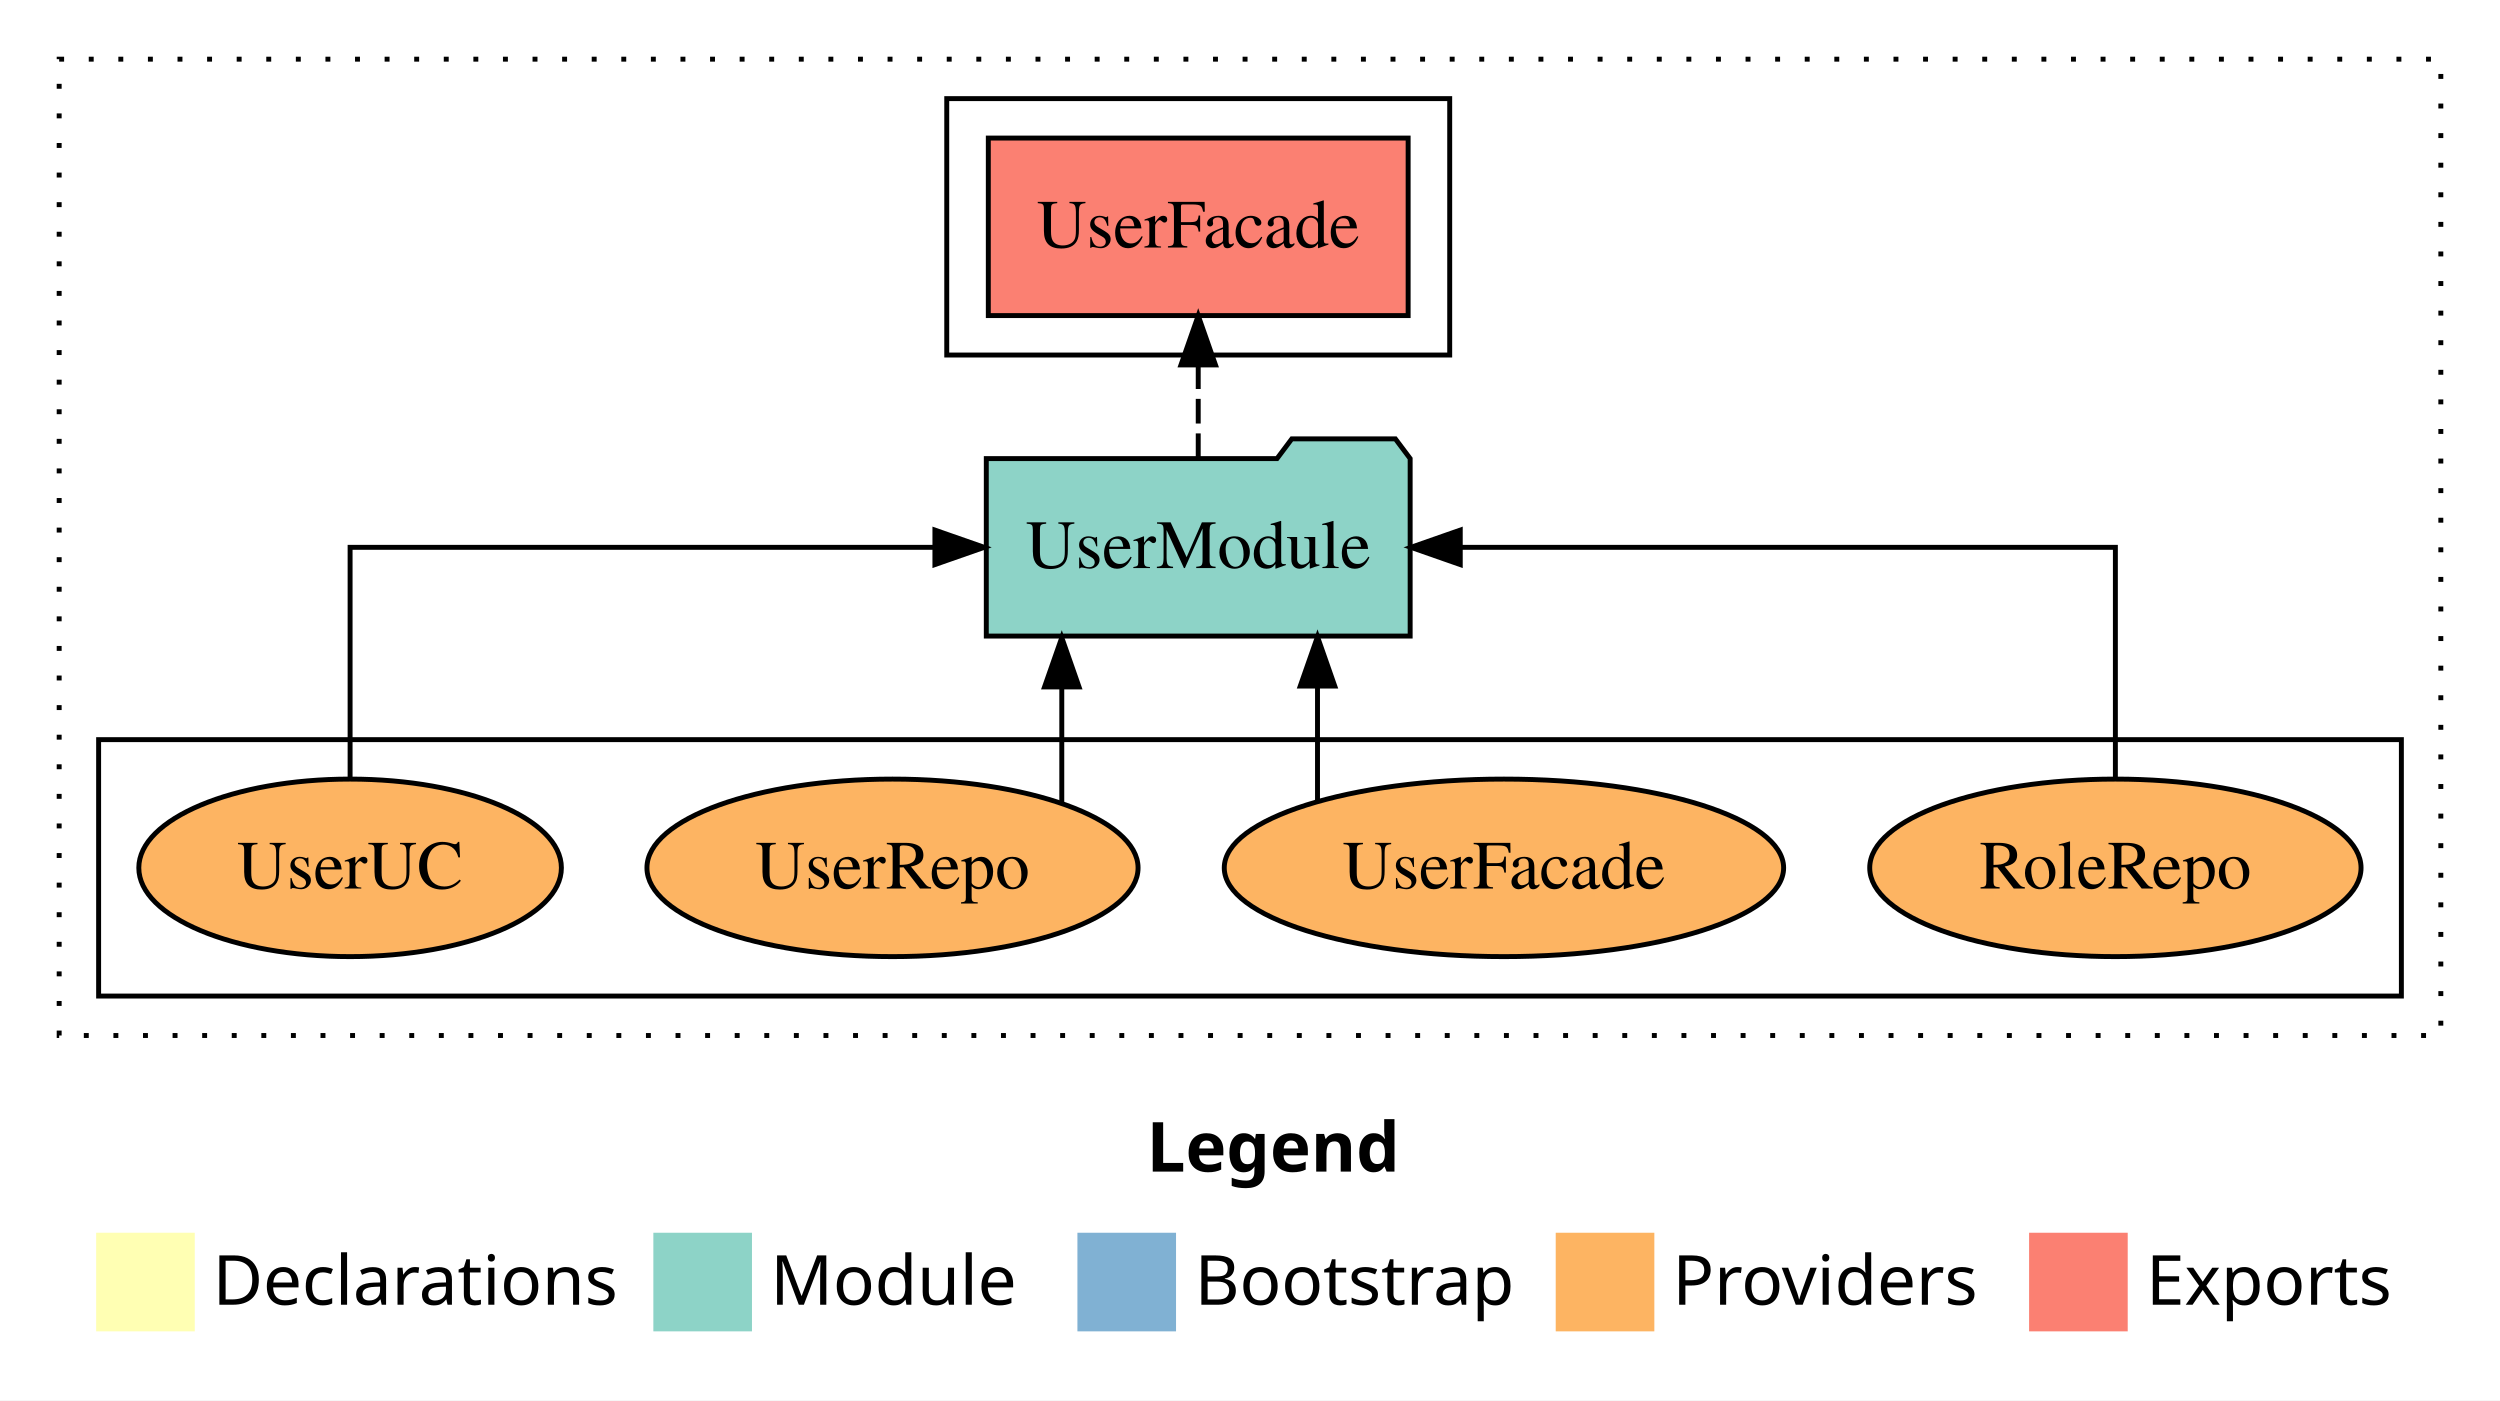
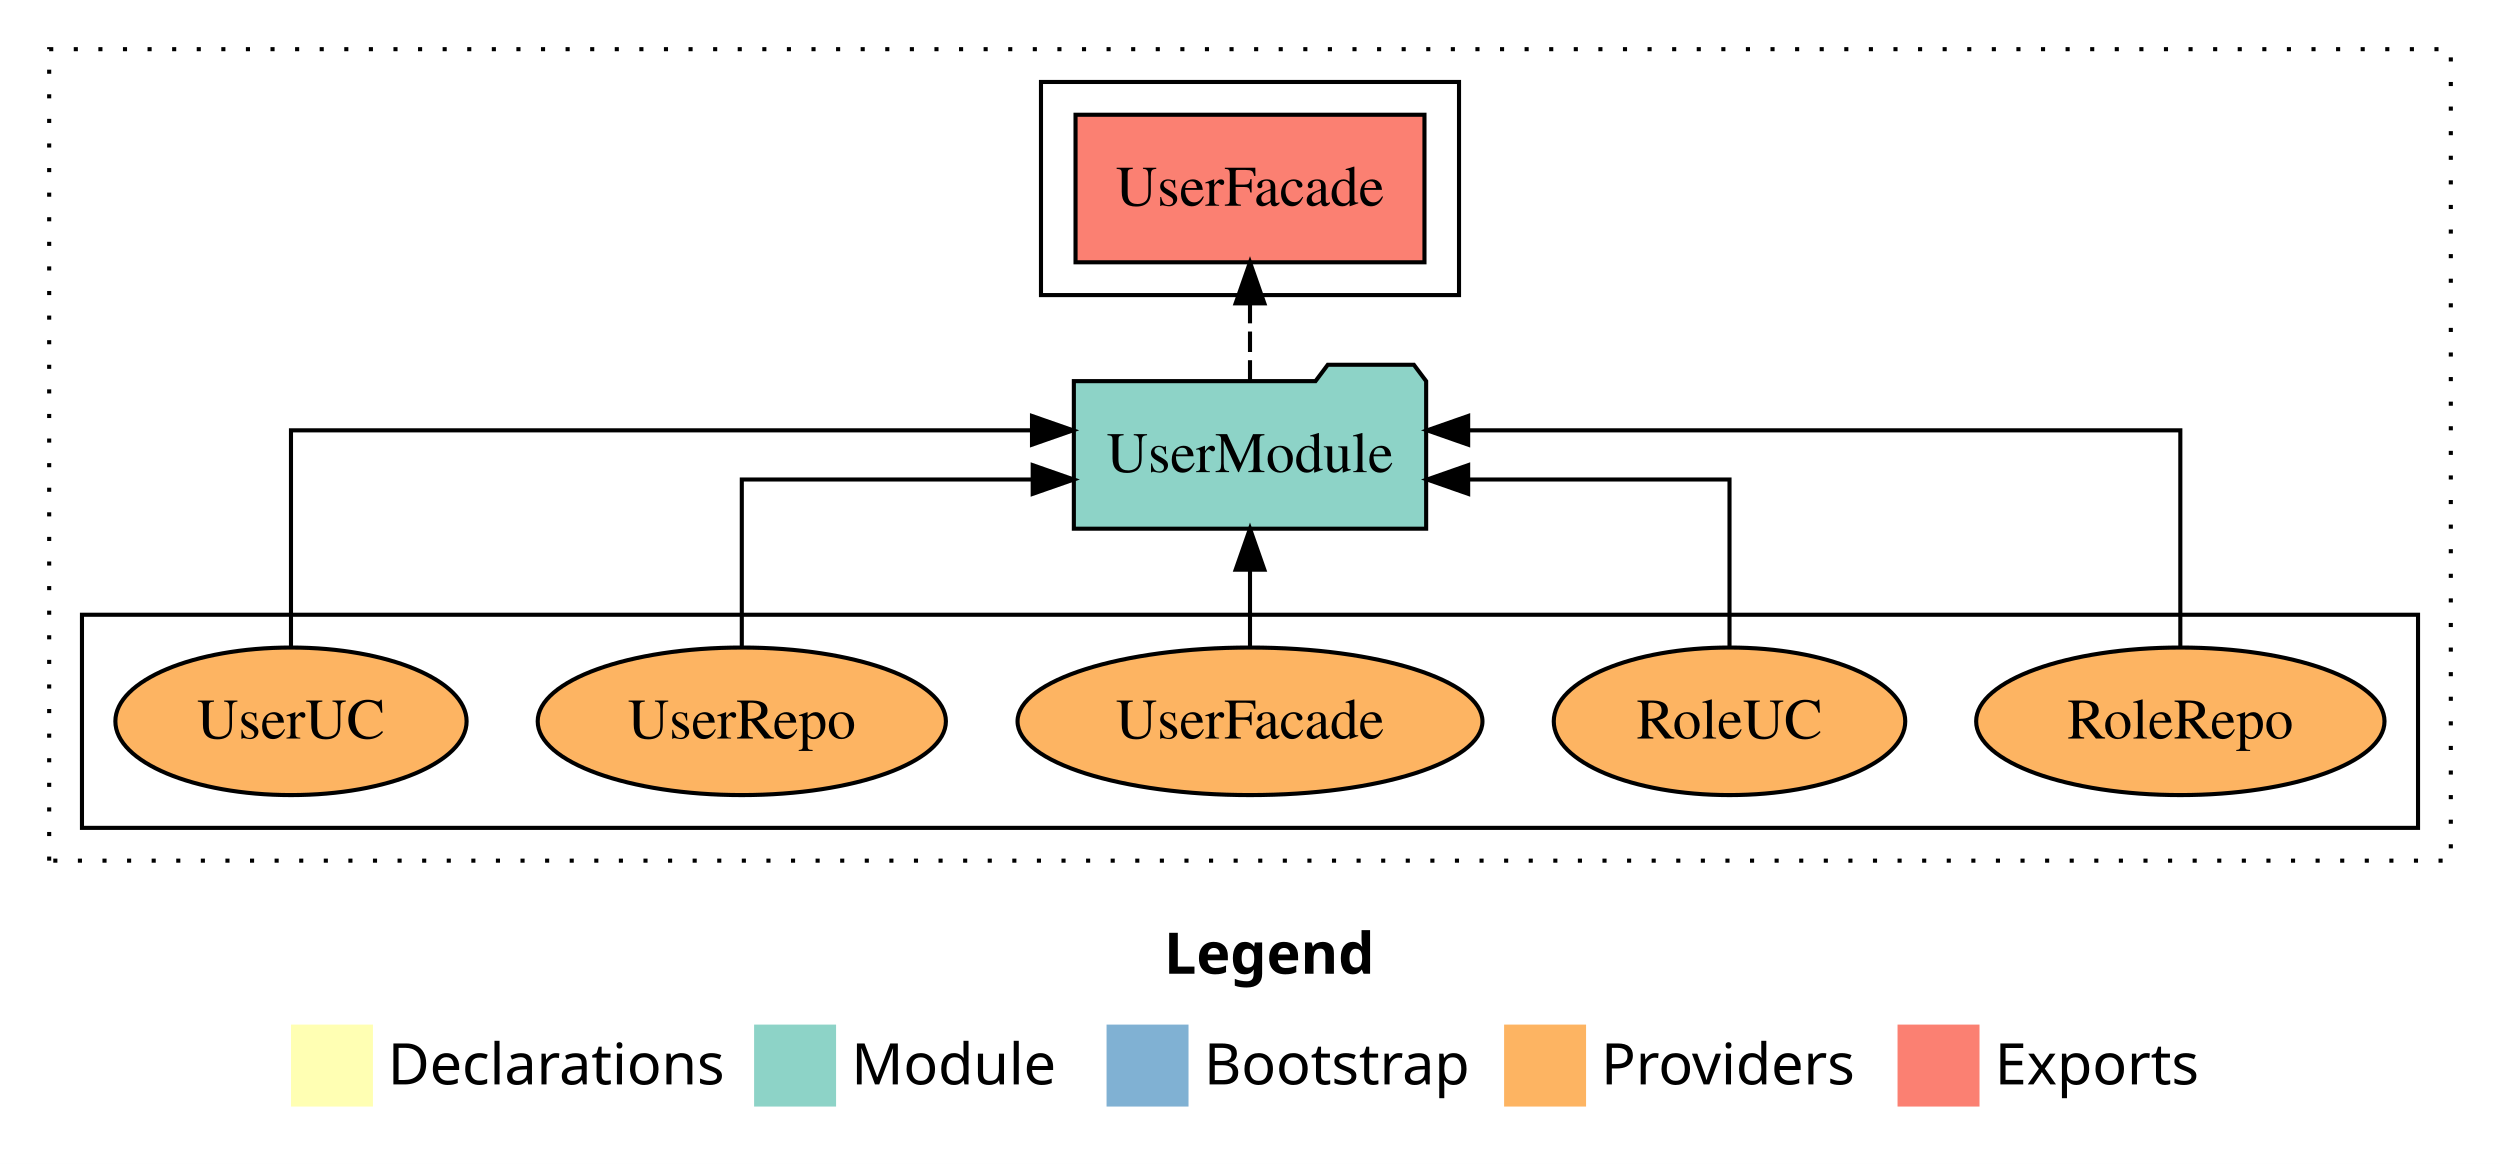
- <svg xmlns="http://www.w3.org/2000/svg" width="507pt" height="284pt" viewBox="0.00 0.00 507.00 284.00">
+ <svg xmlns="http://www.w3.org/2000/svg" width="610pt" height="284pt" viewBox="0.00 0.00 610.00 284.00">
  <g id="graph0" class="graph" transform="scale(1 1) rotate(0) translate(4 280)">
-     <polygon fill="white" stroke="transparent" points="-4,4 -4,-280 503,-280 503,4 -4,4" />
-     <text text-anchor="start" x="228.51" y="-42.4" font-family="sans-serif" font-weight="bold" font-size="14.00">Legend</text>
-     <polygon fill="#ffffb3" stroke="transparent" points="15.5,-10 15.5,-30 35.5,-30 35.5,-10 15.5,-10" />
-     <text text-anchor="start" x="39.13" y="-15.4" font-family="sans-serif" font-size="14.00">  Declarations</text>
-     <polygon fill="#8dd3c7" stroke="transparent" points="128.5,-10 128.5,-30 148.5,-30 148.5,-10 128.5,-10" />
-     <text text-anchor="start" x="152.23" y="-15.4" font-family="sans-serif" font-size="14.00">  Module</text>
-     <polygon fill="#80b1d3" stroke="transparent" points="214.5,-10 214.5,-30 234.5,-30 234.5,-10 214.5,-10" />
-     <text text-anchor="start" x="238.28" y="-15.4" font-family="sans-serif" font-size="14.00">  Bootstrap</text>
-     <polygon fill="#fdb462" stroke="transparent" points="311.5,-10 311.5,-30 331.5,-30 331.5,-10 311.5,-10" />
-     <text text-anchor="start" x="335.17" y="-15.4" font-family="sans-serif" font-size="14.00">  Providers</text>
-     <polygon fill="#fb8072" stroke="transparent" points="407.5,-10 407.5,-30 427.5,-30 427.5,-10 407.5,-10" />
-     <text text-anchor="start" x="431.23" y="-15.4" font-family="sans-serif" font-size="14.00">  Exports</text>
+     <polygon fill="white" stroke="transparent" points="-4,4 -4,-280 606,-280 606,4 -4,4" />
+     <text text-anchor="start" x="280.01" y="-42.4" font-family="sans-serif" font-weight="bold" font-size="14.00">Legend</text>
+     <polygon fill="#ffffb3" stroke="transparent" points="67,-10 67,-30 87,-30 87,-10 67,-10" />
+     <text text-anchor="start" x="90.63" y="-15.4" font-family="sans-serif" font-size="14.00">  Declarations</text>
+     <polygon fill="#8dd3c7" stroke="transparent" points="180,-10 180,-30 200,-30 200,-10 180,-10" />
+     <text text-anchor="start" x="203.73" y="-15.4" font-family="sans-serif" font-size="14.00">  Module</text>
+     <polygon fill="#80b1d3" stroke="transparent" points="266,-10 266,-30 286,-30 286,-10 266,-10" />
+     <text text-anchor="start" x="289.78" y="-15.4" font-family="sans-serif" font-size="14.00">  Bootstrap</text>
+     <polygon fill="#fdb462" stroke="transparent" points="363,-10 363,-30 383,-30 383,-10 363,-10" />
+     <text text-anchor="start" x="386.67" y="-15.4" font-family="sans-serif" font-size="14.00">  Providers</text>
+     <polygon fill="#fb8072" stroke="transparent" points="459,-10 459,-30 479,-30 479,-10 459,-10" />
+     <text text-anchor="start" x="482.73" y="-15.4" font-family="sans-serif" font-size="14.00">  Exports</text>
    <g id="clust1" class="cluster">
-       <polygon fill="none" stroke="black" stroke-dasharray="1,5" points="8,-70 8,-268 491,-268 491,-70 8,-70" />
+       <polygon fill="none" stroke="black" stroke-dasharray="1,5" points="8,-70 8,-268 594,-268 594,-70 8,-70" />
+     </g>
+     <g id="clust6" class="cluster">
+       <polygon fill="none" stroke="black" points="16,-78 16,-130 586,-130 586,-78 16,-78" />
    </g>
    <g id="clust4" class="cluster">
-       <polygon fill="none" stroke="black" points="188,-208 188,-260 290,-260 290,-208 188,-208" />
-     </g>
-     <g id="clust6" class="cluster">
-       <polygon fill="none" stroke="black" points="16,-78 16,-130 483,-130 483,-78 16,-78" />
+       <polygon fill="none" stroke="black" points="250,-208 250,-260 352,-260 352,-208 250,-208" />
    </g>
    <g id="node1" class="node">
-       <polygon fill="#fb8072" stroke="black" points="281.57,-252 196.43,-252 196.43,-216 281.57,-216 281.57,-252" />
-       <text text-anchor="middle" x="239" y="-229.8" font-family="Times,serif" font-size="14.00">UserFacade </text>
+       <polygon fill="#fb8072" stroke="black" points="343.57,-252 258.43,-252 258.43,-216 343.57,-216 343.57,-252" />
+       <text text-anchor="middle" x="301" y="-229.8" font-family="Times,serif" font-size="14.00">UserFacade </text>
    </g>
    <g id="node2" class="node">
-       <polygon fill="#8dd3c7" stroke="black" points="281.98,-187 278.98,-191 257.98,-191 254.98,-187 196.02,-187 196.02,-151 281.98,-151 281.98,-187" />
-       <text text-anchor="middle" x="239" y="-164.8" font-family="Times,serif" font-size="14.00">UserModule</text>
+       <polygon fill="#8dd3c7" stroke="black" points="343.98,-187 340.98,-191 319.98,-191 316.98,-187 258.02,-187 258.02,-151 343.98,-151 343.98,-187" />
+       <text text-anchor="middle" x="301" y="-164.8" font-family="Times,serif" font-size="14.00">UserModule</text>
    </g>
    <g id="edge1" class="edge">
-       <path fill="none" stroke="black" stroke-dasharray="5,2" d="M239,-187.11C239,-187.11 239,-205.99 239,-205.99" />
-       <polygon fill="black" stroke="black" points="235.5,-205.99 239,-215.99 242.5,-205.99 235.5,-205.99" />
+       <path fill="none" stroke="black" stroke-dasharray="5,2" d="M301,-187.11C301,-187.11 301,-205.99 301,-205.99" />
+       <polygon fill="black" stroke="black" points="297.5,-205.99 301,-215.99 304.5,-205.99 297.5,-205.99" />
    </g>
    <g id="node3" class="node">
-       <ellipse fill="#fdb462" stroke="black" cx="425" cy="-104" rx="49.82" ry="18" />
-       <text text-anchor="middle" x="425" y="-99.8" font-family="Times,serif" font-size="14.00">RoleRepo</text>
+       <ellipse fill="#fdb462" stroke="black" cx="528" cy="-104" rx="49.82" ry="18" />
+       <text text-anchor="middle" x="528" y="-99.8" font-family="Times,serif" font-size="14.00">RoleRepo</text>
    </g>
    <g id="edge2" class="edge">
-       <path fill="none" stroke="black" d="M425,-122.11C425,-141.34 425,-169 425,-169 425,-169 292.14,-169 292.14,-169" />
-       <polygon fill="black" stroke="black" points="292.14,-165.5 282.14,-169 292.14,-172.5 292.14,-165.5" />
+       <path fill="none" stroke="black" d="M528,-122.28C528,-143.32 528,-175 528,-175 528,-175 354.23,-175 354.23,-175" />
+       <polygon fill="black" stroke="black" points="354.23,-171.5 344.23,-175 354.23,-178.5 354.23,-171.5" />
    </g>
    <g id="node4" class="node">
+       <ellipse fill="#fdb462" stroke="black" cx="418" cy="-104" rx="42.88" ry="18" />
+       <text text-anchor="middle" x="418" y="-99.8" font-family="Times,serif" font-size="14.00">RoleUC</text>
+     </g>
+     <g id="edge3" class="edge">
+       <path fill="none" stroke="black" d="M418,-122.02C418,-139.37 418,-163 418,-163 418,-163 354.23,-163 354.23,-163" />
+       <polygon fill="black" stroke="black" points="354.23,-159.5 344.23,-163 354.23,-166.5 354.23,-159.5" />
+     </g>
+     <g id="node5" class="node">
      <ellipse fill="#fdb462" stroke="black" cx="301" cy="-104" rx="56.72" ry="18" />
      <text text-anchor="middle" x="301" y="-99.8" font-family="Times,serif" font-size="14.00">UserFacade</text>
    </g>
-     <g id="edge3" class="edge">
-       <path fill="none" stroke="black" d="M263.19,-117.47C263.19,-117.47 263.19,-140.86 263.19,-140.86" />
-       <polygon fill="black" stroke="black" points="259.69,-140.86 263.19,-150.86 266.69,-140.86 259.69,-140.86" />
+     <g id="edge4" class="edge">
+       <path fill="none" stroke="black" d="M301,-122.11C301,-122.11 301,-140.99 301,-140.99" />
+       <polygon fill="black" stroke="black" points="297.5,-140.99 301,-150.99 304.5,-140.99 297.5,-140.99" />
    </g>
-     <g id="node5" class="node">
+     <g id="node6" class="node">
      <ellipse fill="#fdb462" stroke="black" cx="177" cy="-104" rx="49.8" ry="18" />
      <text text-anchor="middle" x="177" y="-99.8" font-family="Times,serif" font-size="14.00">UserRepo</text>
    </g>
-     <g id="edge4" class="edge">
-       <path fill="none" stroke="black" d="M211.33,-117.15C211.33,-117.15 211.33,-140.69 211.33,-140.69" />
-       <polygon fill="black" stroke="black" points="207.83,-140.69 211.33,-150.69 214.83,-140.69 207.83,-140.69" />
+     <g id="edge5" class="edge">
+       <path fill="none" stroke="black" d="M177,-122.02C177,-139.37 177,-163 177,-163 177,-163 247.98,-163 247.98,-163" />
+       <polygon fill="black" stroke="black" points="247.98,-166.5 257.98,-163 247.98,-159.5 247.98,-166.5" />
    </g>
-     <g id="node6" class="node">
+     <g id="node7" class="node">
      <ellipse fill="#fdb462" stroke="black" cx="67" cy="-104" rx="42.85" ry="18" />
      <text text-anchor="middle" x="67" y="-99.8" font-family="Times,serif" font-size="14.00">UserUC</text>
    </g>
-     <g id="edge5" class="edge">
-       <path fill="none" stroke="black" d="M67,-122.11C67,-141.34 67,-169 67,-169 67,-169 185.6,-169 185.6,-169" />
-       <polygon fill="black" stroke="black" points="185.6,-172.5 195.6,-169 185.6,-165.5 185.6,-172.5" />
+     <g id="edge6" class="edge">
+       <path fill="none" stroke="black" d="M67,-122.28C67,-143.32 67,-175 67,-175 67,-175 247.81,-175 247.81,-175" />
+       <polygon fill="black" stroke="black" points="247.81,-178.5 257.81,-175 247.81,-171.5 247.81,-178.5" />
    </g>
  </g>
</svg>
